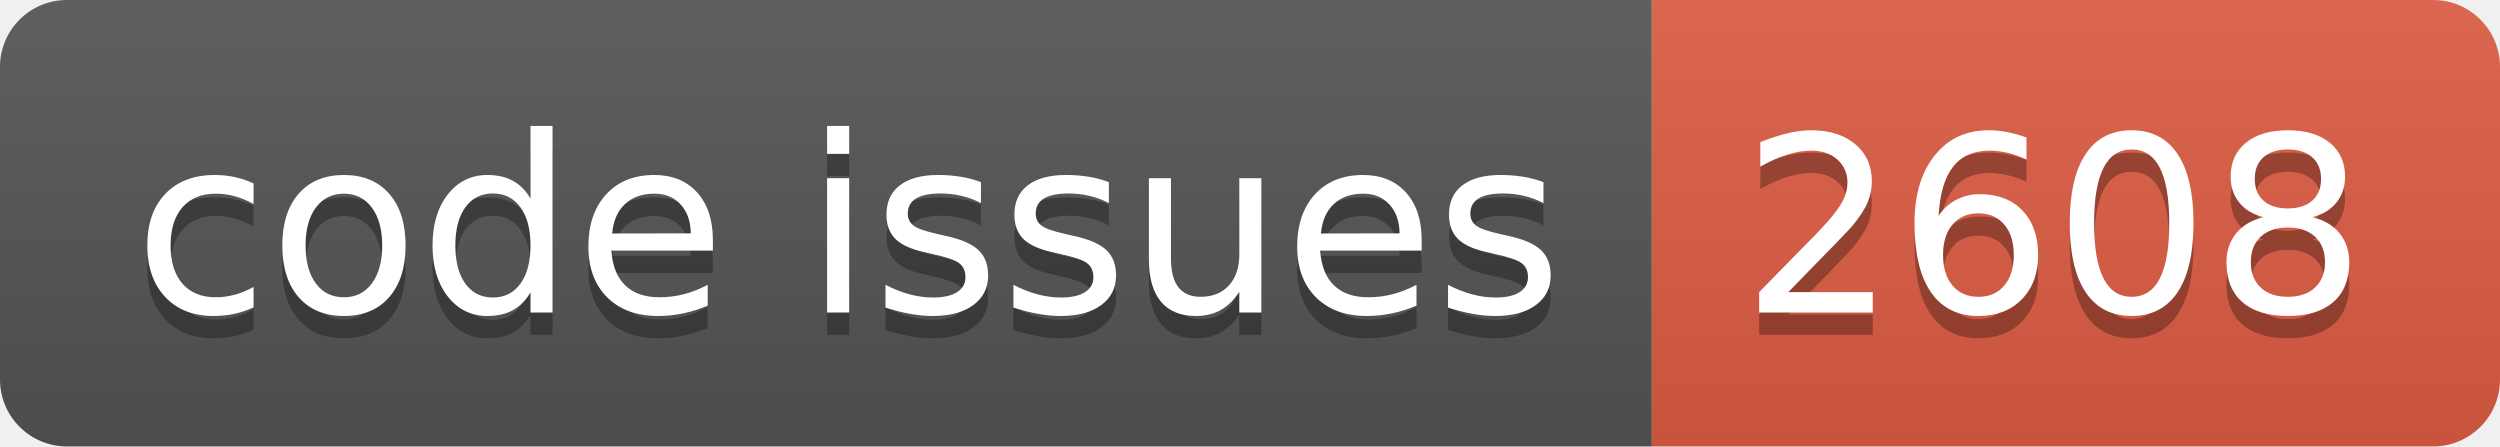
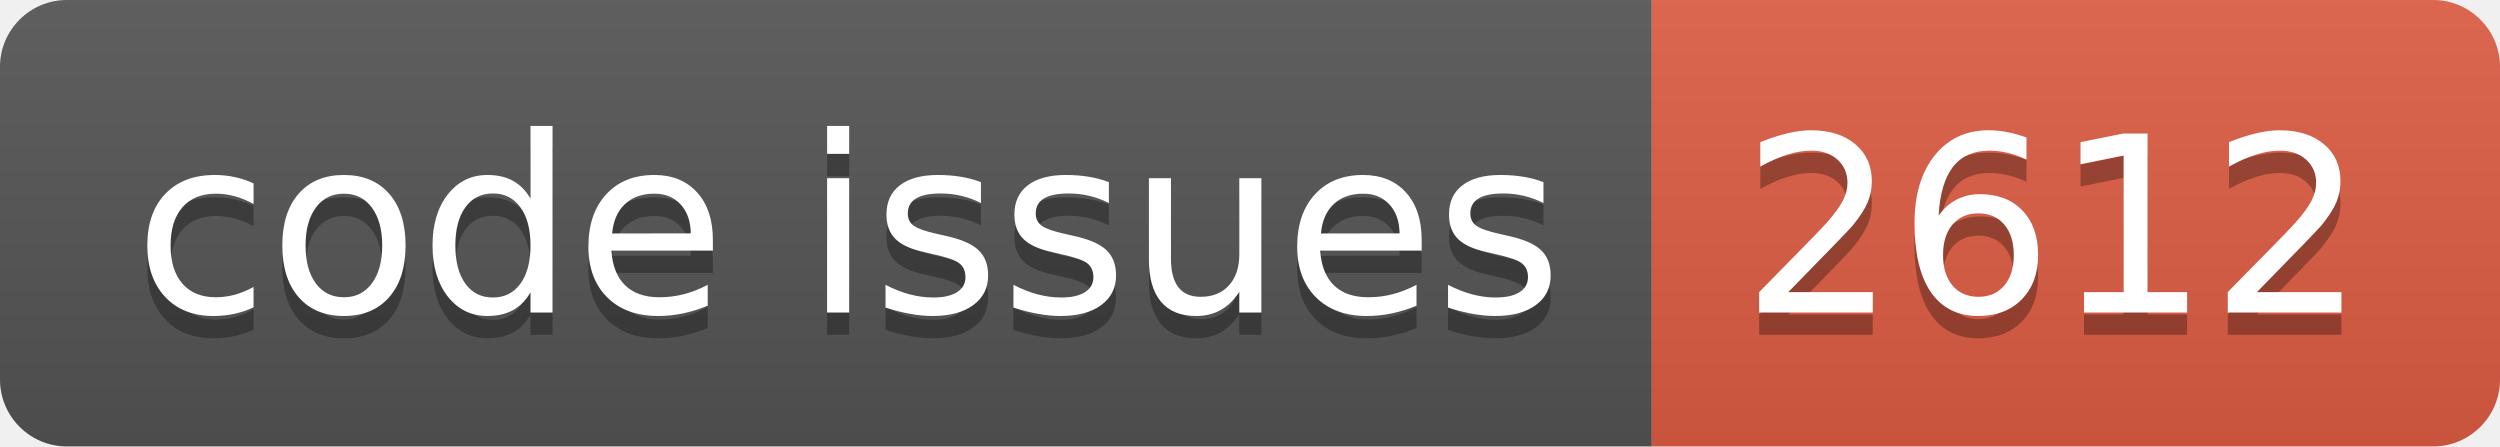
<svg xmlns="http://www.w3.org/2000/svg" width="112.0" height="20">
  <linearGradient id="smooth" x2="0" y2="100%">
    <stop offset="0" stop-color="#bbb" stop-opacity=".1" />
    <stop offset="1" stop-opacity=".1" />
  </linearGradient>
  <clipPath id="round">
    <rect width="112.0" height="20" rx="3" fill="#fff" />
  </clipPath>
  <g clip-path="url(#round)">
    <rect width="74.0" height="20" fill="#555" />
    <rect x="74.0" width="38.0" height="20" fill="#e05d44" />
    <rect width="112.0" height="20" fill="url(#smooth)" />
  </g>
  <g fill="#fff" text-anchor="middle" font-family="DejaVu Sans,Verdana,Geneva,sans-serif" font-size="110">
    <text x="380.0" y="150" fill="#010101" fill-opacity=".3" transform="scale(0.1)" textLength="640.0" lengthAdjust="spacing">code issues</text>
    <text x="380.0" y="140" transform="scale(0.1)" textLength="640.0" lengthAdjust="spacing">code issues</text>
-     <text x="920.0" y="150" fill="#010101" fill-opacity=".3" transform="scale(0.1)" textLength="280.0" lengthAdjust="spacing">2608</text>
-     <text x="920.0" y="140" transform="scale(0.1)" textLength="280.0" lengthAdjust="spacing">2608</text>
+     <text x="920.0" y="150" fill="#010101" fill-opacity=".3" transform="scale(0.1)" textLength="280.0" lengthAdjust="spacing">2612</text>
+     <text x="920.0" y="140" transform="scale(0.1)" textLength="280.0" lengthAdjust="spacing">2612</text>
  </g>
</svg>
